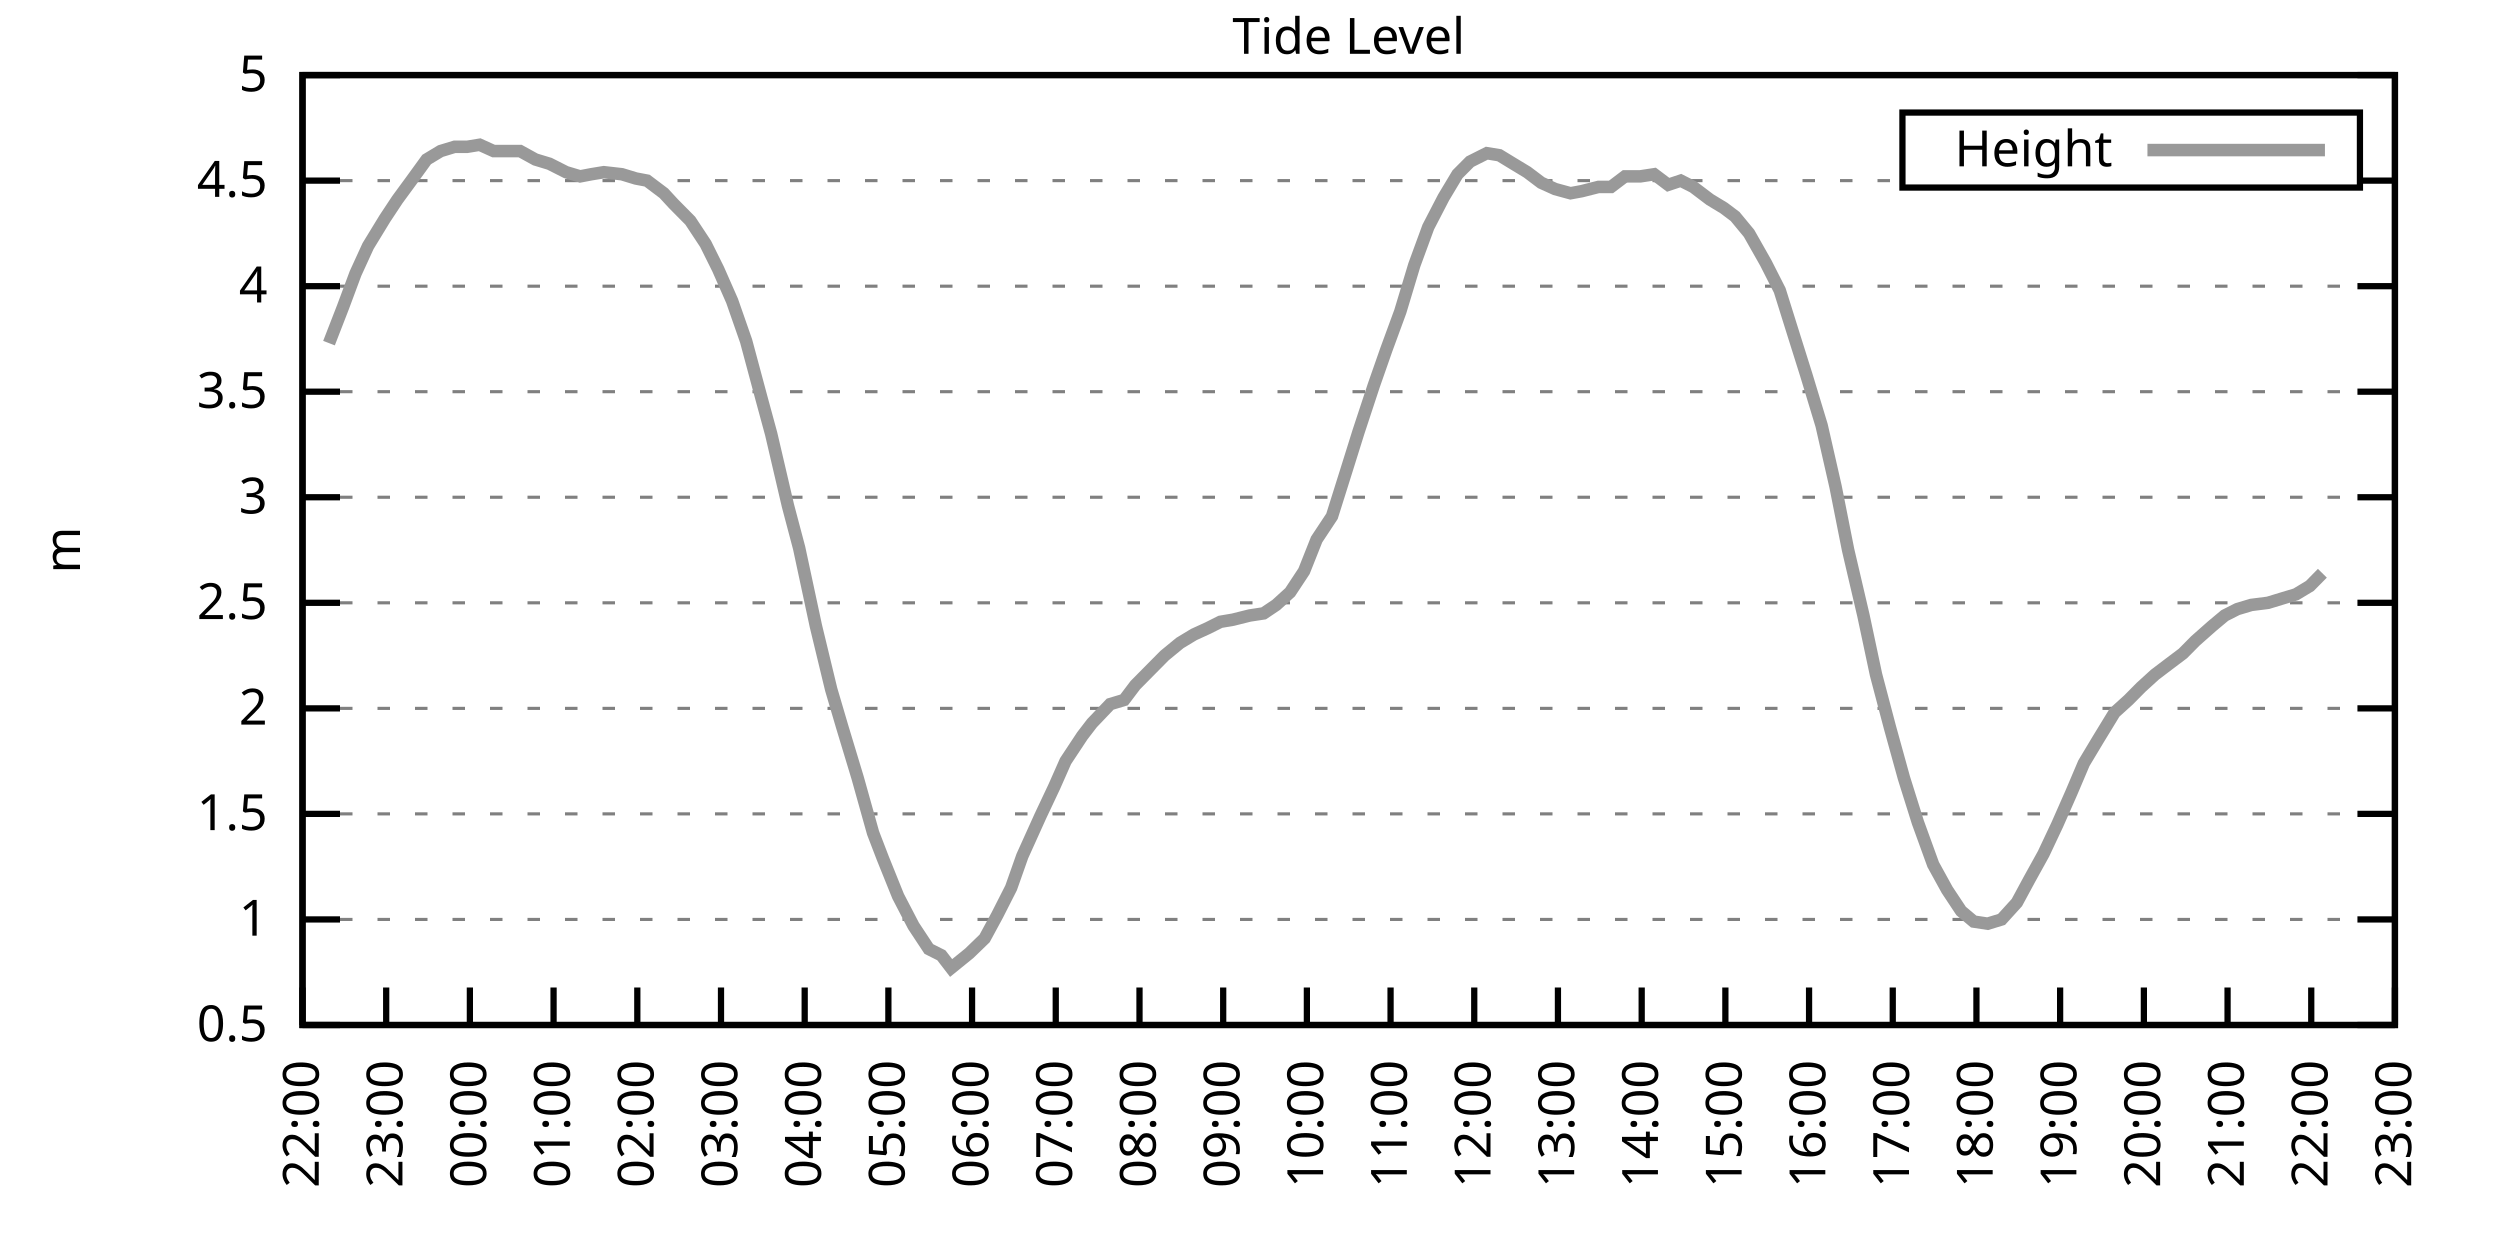
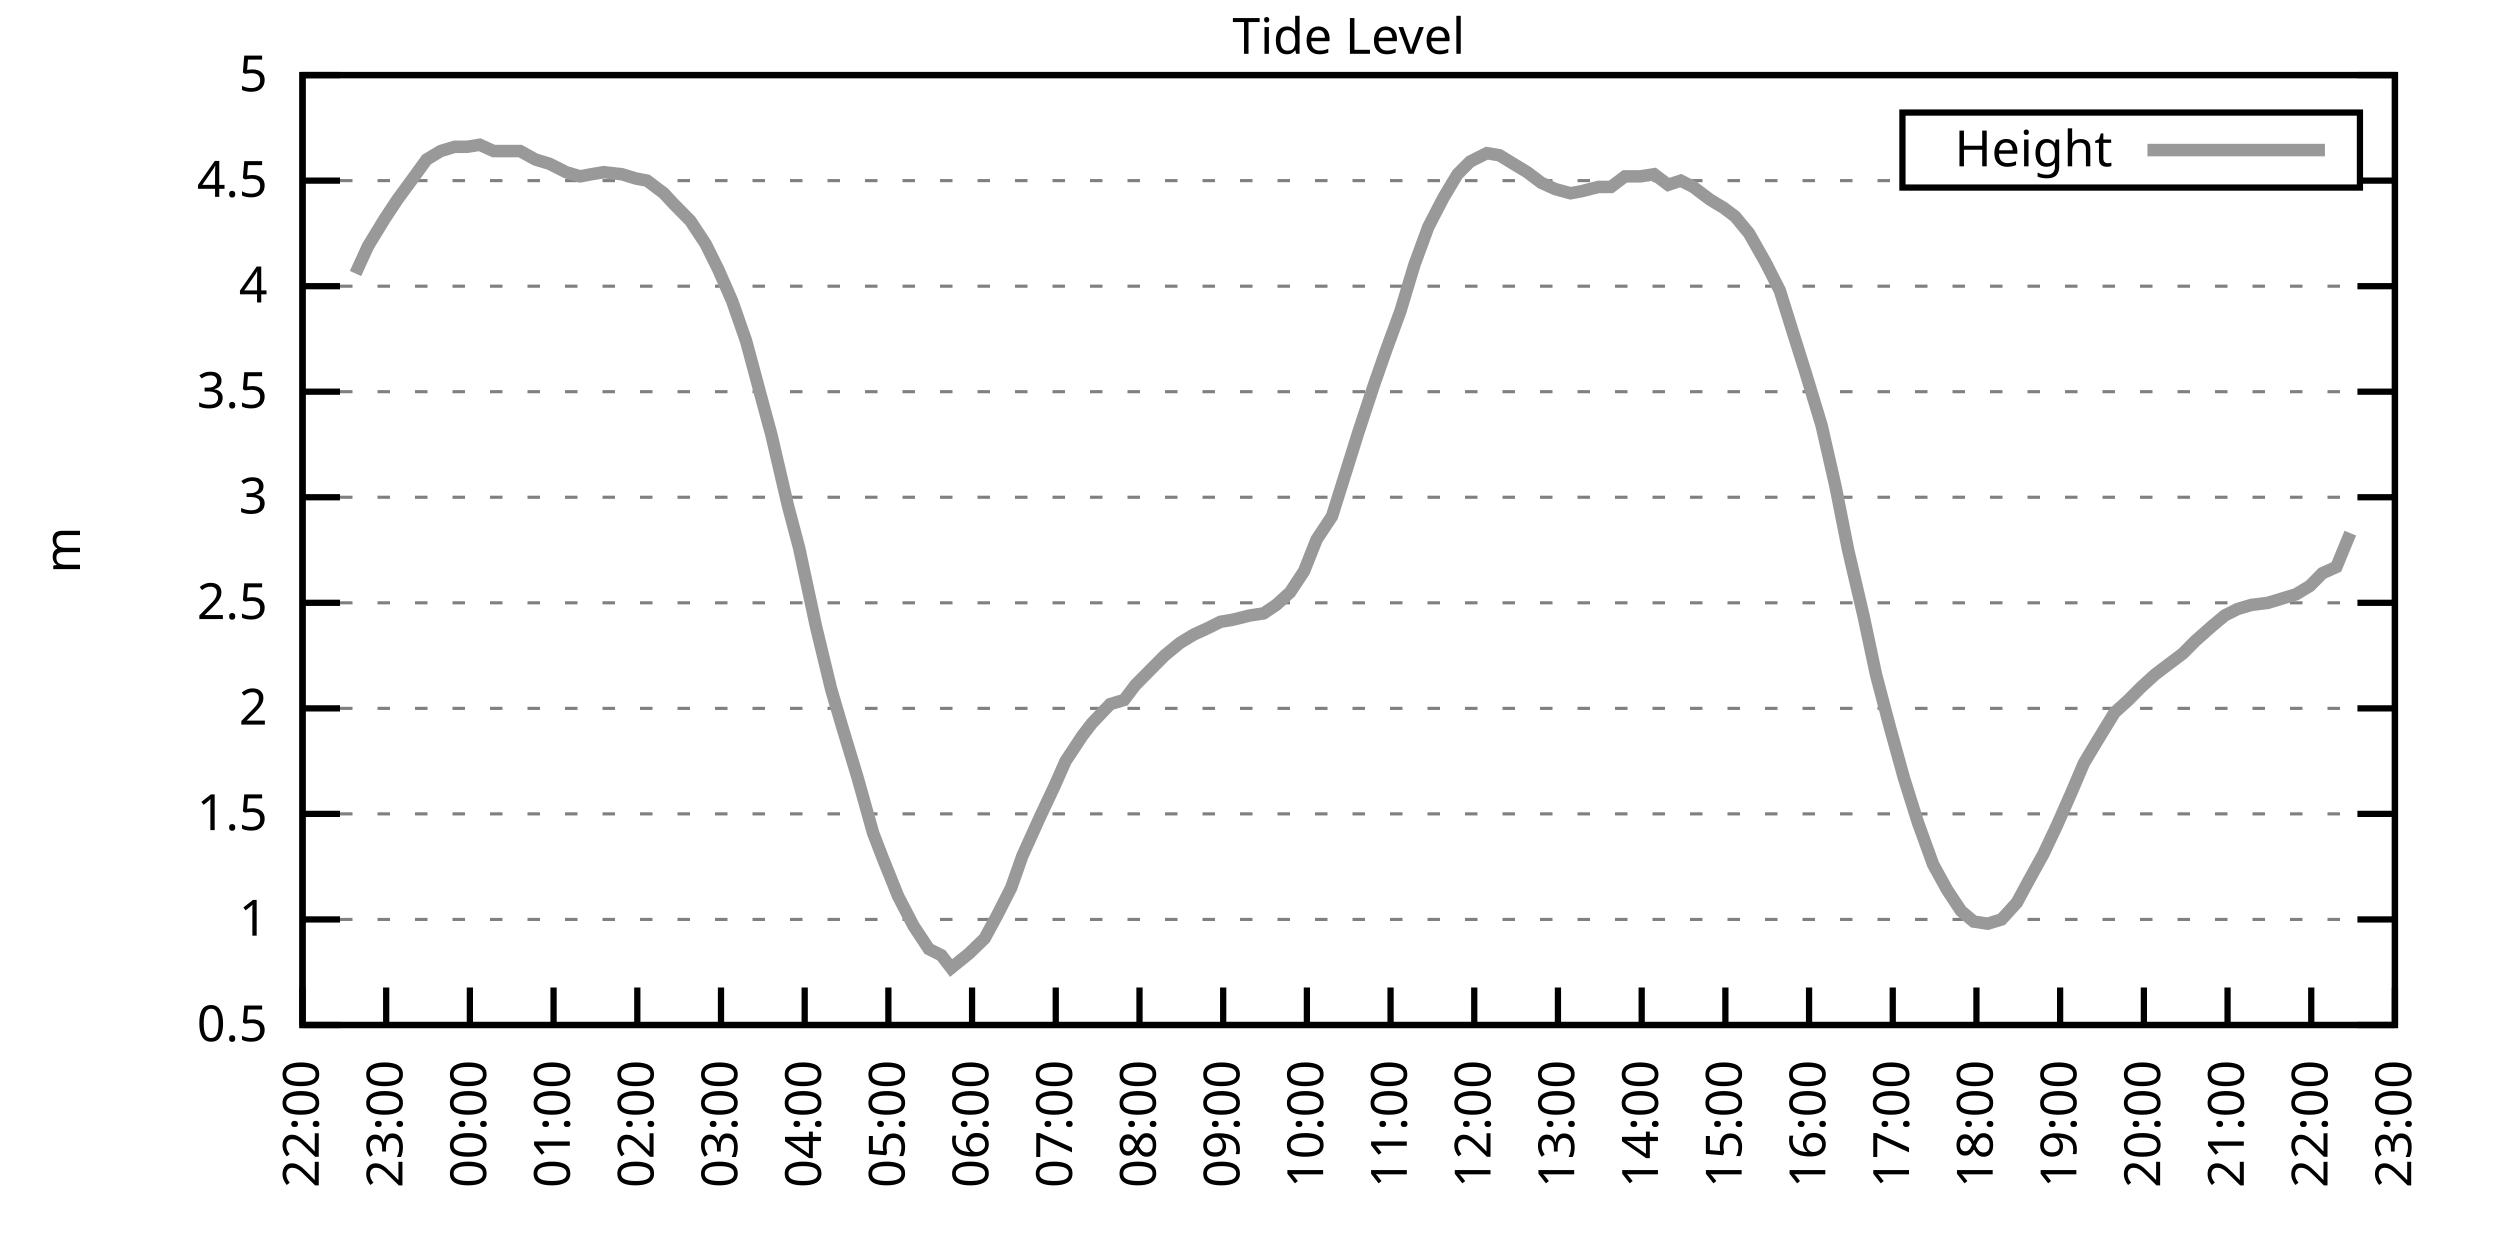
<svg xmlns="http://www.w3.org/2000/svg" xmlns:xlink="http://www.w3.org/1999/xlink" width="400" height="200" viewBox="0 0 400 200">
  <g id="gnuplot_canvas">
    <rect x="0" y="0" width="400" height="200" fill="none" />
    <defs>
      <circle id="gpDot" r="0.5" stroke-width="0.5" stroke="currentColor" />
      <path id="gpPt0" stroke-width="0.333" stroke="currentColor" d="M-1,0 h2 M0,-1 v2" />
      <path id="gpPt1" stroke-width="0.333" stroke="currentColor" d="M-1,-1 L1,1 M1,-1 L-1,1" />
      <path id="gpPt2" stroke-width="0.333" stroke="currentColor" d="M-1,0 L1,0 M0,-1 L0,1 M-1,-1 L1,1 M-1,1 L1,-1" />
      <rect id="gpPt3" stroke-width="0.333" stroke="currentColor" x="-1" y="-1" width="2" height="2" />
      <rect id="gpPt4" stroke-width="0.333" stroke="currentColor" fill="currentColor" x="-1" y="-1" width="2" height="2" />
      <circle id="gpPt5" stroke-width="0.333" stroke="currentColor" cx="0" cy="0" r="1" />
      <use xlink:href="#gpPt5" id="gpPt6" fill="currentColor" stroke="none" />
      <path id="gpPt7" stroke-width="0.333" stroke="currentColor" d="M0,-1.33 L-1.33,0.67 L1.33,0.67 z" />
      <use xlink:href="#gpPt7" id="gpPt8" fill="currentColor" stroke="none" />
      <use xlink:href="#gpPt7" id="gpPt9" stroke="currentColor" transform="rotate(180)" />
      <use xlink:href="#gpPt9" id="gpPt10" fill="currentColor" stroke="none" />
      <use xlink:href="#gpPt3" id="gpPt11" stroke="currentColor" transform="rotate(45)" />
      <use xlink:href="#gpPt11" id="gpPt12" fill="currentColor" stroke="none" />
      <path id="gpPt13" stroke-width="0.333" stroke="currentColor" d="M0,1.330 L1.265,0.411 L0.782,-1.067 L-0.782,-1.076 L-1.265,0.411 z" />
      <use xlink:href="#gpPt13" id="gpPt14" fill="currentColor" stroke="none" />
      <filter id="textbox" filterUnits="objectBoundingBox" x="0" y="0" height="1" width="1">
        <feFlood flood-color="white" flood-opacity="1" result="bgnd" />
        <feComposite in="SourceGraphic" in2="bgnd" operator="atop" />
      </filter>
      <filter id="greybox" filterUnits="objectBoundingBox" x="0" y="0" height="1" width="1">
        <feFlood flood-color="lightgrey" flood-opacity="1" result="grey" />
        <feComposite in="SourceGraphic" in2="grey" operator="atop" />
      </filter>
    </defs>
    <g fill="none" color="white" stroke="currentColor" stroke-width="1.00" stroke-linecap="butt" stroke-linejoin="miter">
</g>
    <g fill="none" color="black" stroke="currentColor" stroke-width="1.00" stroke-linecap="butt" stroke-linejoin="miter">
      <g stroke="none" shape-rendering="crispEdges">
        <polygon fill="rgb(255, 255, 255)" points="48.40,164.00 383.18,164.00 383.18,12.02 48.40,12.02 " />
      </g>
    </g>
    <g fill="none" color="black" stroke="currentColor" stroke-width="1.00" stroke-linecap="butt" stroke-linejoin="miter">
</g>
    <g fill="none" color="black" stroke="black" stroke-width="0.50" stroke-linecap="butt" stroke-linejoin="miter">
</g>
    <g fill="none" color="gray" stroke="currentColor" stroke-width="0.50" stroke-linecap="butt" stroke-linejoin="miter">
      <path stroke="gray" stroke-dasharray="2,4" class="gridline" d="M48.40,164.00 L383.19,164.00  " />
    </g>
    <g fill="none" color="gray" stroke="gray" stroke-width="1.00" stroke-linecap="butt" stroke-linejoin="miter">
</g>
    <g fill="none" color="black" stroke="currentColor" stroke-width="1.00" stroke-linecap="butt" stroke-linejoin="miter">
      <path stroke="black" d="M48.40,164.00 L54.40,164.00 M383.19,164.00 L377.19,164.00  " />
      <g transform="translate(42.80,166.60)" stroke="none" fill="black" font-family="Sans" font-size="8.00" text-anchor="end">
        <text>
          <tspan font-family="Sans"> 0.5</tspan>
        </text>
      </g>
    </g>
    <g fill="none" color="black" stroke="currentColor" stroke-width="1.00" stroke-linecap="butt" stroke-linejoin="miter">
</g>
    <g fill="none" color="black" stroke="black" stroke-width="0.50" stroke-linecap="butt" stroke-linejoin="miter">
</g>
    <g fill="none" color="gray" stroke="currentColor" stroke-width="0.50" stroke-linecap="butt" stroke-linejoin="miter">
      <path stroke="gray" stroke-dasharray="2,4" class="gridline" d="M48.40,147.11 L383.19,147.11  " />
    </g>
    <g fill="none" color="gray" stroke="gray" stroke-width="1.00" stroke-linecap="butt" stroke-linejoin="miter">
</g>
    <g fill="none" color="black" stroke="currentColor" stroke-width="1.00" stroke-linecap="butt" stroke-linejoin="miter">
      <path stroke="black" d="M48.40,147.11 L54.40,147.11 M383.19,147.11 L377.19,147.11  " />
      <g transform="translate(42.80,149.71)" stroke="none" fill="black" font-family="Sans" font-size="8.00" text-anchor="end">
        <text>
          <tspan font-family="Sans"> 1</tspan>
        </text>
      </g>
    </g>
    <g fill="none" color="black" stroke="currentColor" stroke-width="1.00" stroke-linecap="butt" stroke-linejoin="miter">
</g>
    <g fill="none" color="black" stroke="black" stroke-width="0.50" stroke-linecap="butt" stroke-linejoin="miter">
</g>
    <g fill="none" color="gray" stroke="currentColor" stroke-width="0.50" stroke-linecap="butt" stroke-linejoin="miter">
      <path stroke="gray" stroke-dasharray="2,4" class="gridline" d="M48.40,130.22 L383.19,130.22  " />
    </g>
    <g fill="none" color="gray" stroke="gray" stroke-width="1.00" stroke-linecap="butt" stroke-linejoin="miter">
</g>
    <g fill="none" color="black" stroke="currentColor" stroke-width="1.00" stroke-linecap="butt" stroke-linejoin="miter">
      <path stroke="black" d="M48.40,130.22 L54.40,130.22 M383.19,130.22 L377.19,130.22  " />
      <g transform="translate(42.80,132.82)" stroke="none" fill="black" font-family="Sans" font-size="8.00" text-anchor="end">
        <text>
          <tspan font-family="Sans"> 1.5</tspan>
        </text>
      </g>
    </g>
    <g fill="none" color="black" stroke="currentColor" stroke-width="1.00" stroke-linecap="butt" stroke-linejoin="miter">
</g>
    <g fill="none" color="black" stroke="black" stroke-width="0.50" stroke-linecap="butt" stroke-linejoin="miter">
</g>
    <g fill="none" color="gray" stroke="currentColor" stroke-width="0.50" stroke-linecap="butt" stroke-linejoin="miter">
      <path stroke="gray" stroke-dasharray="2,4" class="gridline" d="M48.40,113.34 L383.19,113.34  " />
    </g>
    <g fill="none" color="gray" stroke="gray" stroke-width="1.00" stroke-linecap="butt" stroke-linejoin="miter">
</g>
    <g fill="none" color="black" stroke="currentColor" stroke-width="1.00" stroke-linecap="butt" stroke-linejoin="miter">
      <path stroke="black" d="M48.40,113.34 L54.40,113.34 M383.19,113.34 L377.19,113.34  " />
      <g transform="translate(42.80,115.94)" stroke="none" fill="black" font-family="Sans" font-size="8.00" text-anchor="end">
        <text>
          <tspan font-family="Sans"> 2</tspan>
        </text>
      </g>
    </g>
    <g fill="none" color="black" stroke="currentColor" stroke-width="1.00" stroke-linecap="butt" stroke-linejoin="miter">
</g>
    <g fill="none" color="black" stroke="black" stroke-width="0.50" stroke-linecap="butt" stroke-linejoin="miter">
</g>
    <g fill="none" color="gray" stroke="currentColor" stroke-width="0.50" stroke-linecap="butt" stroke-linejoin="miter">
      <path stroke="gray" stroke-dasharray="2,4" class="gridline" d="M48.40,96.45 L383.19,96.45  " />
    </g>
    <g fill="none" color="gray" stroke="gray" stroke-width="1.00" stroke-linecap="butt" stroke-linejoin="miter">
</g>
    <g fill="none" color="black" stroke="currentColor" stroke-width="1.00" stroke-linecap="butt" stroke-linejoin="miter">
      <path stroke="black" d="M48.40,96.45 L54.40,96.45 M383.19,96.45 L377.19,96.45  " />
      <g transform="translate(42.80,99.05)" stroke="none" fill="black" font-family="Sans" font-size="8.00" text-anchor="end">
        <text>
          <tspan font-family="Sans"> 2.5</tspan>
        </text>
      </g>
    </g>
    <g fill="none" color="black" stroke="currentColor" stroke-width="1.00" stroke-linecap="butt" stroke-linejoin="miter">
</g>
    <g fill="none" color="black" stroke="black" stroke-width="0.50" stroke-linecap="butt" stroke-linejoin="miter">
</g>
    <g fill="none" color="gray" stroke="currentColor" stroke-width="0.50" stroke-linecap="butt" stroke-linejoin="miter">
      <path stroke="gray" stroke-dasharray="2,4" class="gridline" d="M48.40,79.56 L383.19,79.56  " />
    </g>
    <g fill="none" color="gray" stroke="gray" stroke-width="1.00" stroke-linecap="butt" stroke-linejoin="miter">
</g>
    <g fill="none" color="black" stroke="currentColor" stroke-width="1.00" stroke-linecap="butt" stroke-linejoin="miter">
      <path stroke="black" d="M48.40,79.56 L54.40,79.56 M383.19,79.56 L377.19,79.56  " />
      <g transform="translate(42.80,82.16)" stroke="none" fill="black" font-family="Sans" font-size="8.00" text-anchor="end">
        <text>
          <tspan font-family="Sans"> 3</tspan>
        </text>
      </g>
    </g>
    <g fill="none" color="black" stroke="currentColor" stroke-width="1.00" stroke-linecap="butt" stroke-linejoin="miter">
</g>
    <g fill="none" color="black" stroke="black" stroke-width="0.50" stroke-linecap="butt" stroke-linejoin="miter">
</g>
    <g fill="none" color="gray" stroke="currentColor" stroke-width="0.50" stroke-linecap="butt" stroke-linejoin="miter">
      <path stroke="gray" stroke-dasharray="2,4" class="gridline" d="M48.40,62.67 L383.19,62.67  " />
    </g>
    <g fill="none" color="gray" stroke="gray" stroke-width="1.00" stroke-linecap="butt" stroke-linejoin="miter">
</g>
    <g fill="none" color="black" stroke="currentColor" stroke-width="1.00" stroke-linecap="butt" stroke-linejoin="miter">
      <path stroke="black" d="M48.40,62.67 L54.40,62.67 M383.19,62.67 L377.19,62.67  " />
      <g transform="translate(42.80,65.27)" stroke="none" fill="black" font-family="Sans" font-size="8.00" text-anchor="end">
        <text>
          <tspan font-family="Sans"> 3.5</tspan>
        </text>
      </g>
    </g>
    <g fill="none" color="black" stroke="currentColor" stroke-width="1.00" stroke-linecap="butt" stroke-linejoin="miter">
</g>
    <g fill="none" color="black" stroke="black" stroke-width="0.50" stroke-linecap="butt" stroke-linejoin="miter">
</g>
    <g fill="none" color="gray" stroke="currentColor" stroke-width="0.50" stroke-linecap="butt" stroke-linejoin="miter">
      <path stroke="gray" stroke-dasharray="2,4" class="gridline" d="M48.40,45.79 L383.19,45.79  " />
    </g>
    <g fill="none" color="gray" stroke="gray" stroke-width="1.00" stroke-linecap="butt" stroke-linejoin="miter">
</g>
    <g fill="none" color="black" stroke="currentColor" stroke-width="1.00" stroke-linecap="butt" stroke-linejoin="miter">
      <path stroke="black" d="M48.40,45.79 L54.40,45.79 M383.19,45.79 L377.19,45.79  " />
      <g transform="translate(42.80,48.39)" stroke="none" fill="black" font-family="Sans" font-size="8.00" text-anchor="end">
        <text>
          <tspan font-family="Sans"> 4</tspan>
        </text>
      </g>
    </g>
    <g fill="none" color="black" stroke="currentColor" stroke-width="1.00" stroke-linecap="butt" stroke-linejoin="miter">
</g>
    <g fill="none" color="black" stroke="black" stroke-width="0.50" stroke-linecap="butt" stroke-linejoin="miter">
</g>
    <g fill="none" color="gray" stroke="currentColor" stroke-width="0.50" stroke-linecap="butt" stroke-linejoin="miter">
      <path stroke="gray" stroke-dasharray="2,4" class="gridline" d="M48.40,28.90 L304.39,28.90 M377.59,28.90 L383.19,28.90  " />
    </g>
    <g fill="none" color="gray" stroke="gray" stroke-width="1.00" stroke-linecap="butt" stroke-linejoin="miter">
</g>
    <g fill="none" color="black" stroke="currentColor" stroke-width="1.00" stroke-linecap="butt" stroke-linejoin="miter">
      <path stroke="black" d="M48.40,28.90 L54.40,28.90 M383.19,28.90 L377.19,28.90  " />
      <g transform="translate(42.80,31.50)" stroke="none" fill="black" font-family="Sans" font-size="8.00" text-anchor="end">
        <text>
          <tspan font-family="Sans"> 4.5</tspan>
        </text>
      </g>
    </g>
    <g fill="none" color="black" stroke="currentColor" stroke-width="1.00" stroke-linecap="butt" stroke-linejoin="miter">
</g>
    <g fill="none" color="black" stroke="black" stroke-width="0.50" stroke-linecap="butt" stroke-linejoin="miter">
</g>
    <g fill="none" color="gray" stroke="currentColor" stroke-width="0.50" stroke-linecap="butt" stroke-linejoin="miter">
      <path stroke="gray" stroke-dasharray="2,4" class="gridline" d="M48.40,12.01 L383.19,12.01  " />
    </g>
    <g fill="none" color="gray" stroke="gray" stroke-width="1.00" stroke-linecap="butt" stroke-linejoin="miter">
</g>
    <g fill="none" color="black" stroke="currentColor" stroke-width="1.00" stroke-linecap="butt" stroke-linejoin="miter">
      <path stroke="black" d="M48.40,12.01 L54.40,12.01 M383.19,12.01 L377.19,12.01  " />
      <g transform="translate(42.80,14.61)" stroke="none" fill="black" font-family="Sans" font-size="8.00" text-anchor="end">
        <text>
          <tspan font-family="Sans"> 5</tspan>
        </text>
      </g>
    </g>
    <g fill="none" color="black" stroke="currentColor" stroke-width="1.00" stroke-linecap="butt" stroke-linejoin="miter">
      <path stroke="black" d="M48.40,164.00 L48.40,158.00  " />
      <g transform="translate(51.00,169.60) rotate(270.00)" stroke="none" fill="black" font-family="Sans" font-size="8.00" text-anchor="end">
        <text>
          <tspan font-family="Sans">22:00</tspan>
        </text>
      </g>
    </g>
    <g fill="none" color="black" stroke="currentColor" stroke-width="1.00" stroke-linecap="butt" stroke-linejoin="miter">
      <path stroke="black" d="M61.79,164.00 L61.79,158.00  " />
      <g transform="translate(64.39,169.60) rotate(270.00)" stroke="none" fill="black" font-family="Sans" font-size="8.00" text-anchor="end">
        <text>
          <tspan font-family="Sans">23:00</tspan>
        </text>
      </g>
    </g>
    <g fill="none" color="black" stroke="currentColor" stroke-width="1.00" stroke-linecap="butt" stroke-linejoin="miter">
      <path stroke="black" d="M75.18,164.00 L75.18,158.00  " />
      <g transform="translate(77.78,169.60) rotate(270.00)" stroke="none" fill="black" font-family="Sans" font-size="8.00" text-anchor="end">
        <text>
          <tspan font-family="Sans">00:00</tspan>
        </text>
      </g>
    </g>
    <g fill="none" color="black" stroke="currentColor" stroke-width="1.00" stroke-linecap="butt" stroke-linejoin="miter">
      <path stroke="black" d="M88.57,164.00 L88.57,158.00  " />
      <g transform="translate(91.17,169.60) rotate(270.00)" stroke="none" fill="black" font-family="Sans" font-size="8.00" text-anchor="end">
        <text>
          <tspan font-family="Sans">01:00</tspan>
        </text>
      </g>
    </g>
    <g fill="none" color="black" stroke="currentColor" stroke-width="1.00" stroke-linecap="butt" stroke-linejoin="miter">
      <path stroke="black" d="M101.97,164.00 L101.97,158.00  " />
      <g transform="translate(104.57,169.60) rotate(270.00)" stroke="none" fill="black" font-family="Sans" font-size="8.00" text-anchor="end">
        <text>
          <tspan font-family="Sans">02:00</tspan>
        </text>
      </g>
    </g>
    <g fill="none" color="black" stroke="currentColor" stroke-width="1.00" stroke-linecap="butt" stroke-linejoin="miter">
      <path stroke="black" d="M115.36,164.00 L115.36,158.00  " />
      <g transform="translate(117.96,169.60) rotate(270.00)" stroke="none" fill="black" font-family="Sans" font-size="8.00" text-anchor="end">
        <text>
          <tspan font-family="Sans">03:00</tspan>
        </text>
      </g>
    </g>
    <g fill="none" color="black" stroke="currentColor" stroke-width="1.00" stroke-linecap="butt" stroke-linejoin="miter">
      <path stroke="black" d="M128.75,164.00 L128.75,158.00  " />
      <g transform="translate(131.35,169.60) rotate(270.00)" stroke="none" fill="black" font-family="Sans" font-size="8.00" text-anchor="end">
        <text>
          <tspan font-family="Sans">04:00</tspan>
        </text>
      </g>
    </g>
    <g fill="none" color="black" stroke="currentColor" stroke-width="1.00" stroke-linecap="butt" stroke-linejoin="miter">
      <path stroke="black" d="M142.14,164.00 L142.14,158.00  " />
      <g transform="translate(144.74,169.60) rotate(270.00)" stroke="none" fill="black" font-family="Sans" font-size="8.00" text-anchor="end">
        <text>
          <tspan font-family="Sans">05:00</tspan>
        </text>
      </g>
    </g>
    <g fill="none" color="black" stroke="currentColor" stroke-width="1.00" stroke-linecap="butt" stroke-linejoin="miter">
      <path stroke="black" d="M155.53,164.00 L155.53,158.00  " />
      <g transform="translate(158.13,169.60) rotate(270.00)" stroke="none" fill="black" font-family="Sans" font-size="8.00" text-anchor="end">
        <text>
          <tspan font-family="Sans">06:00</tspan>
        </text>
      </g>
    </g>
    <g fill="none" color="black" stroke="currentColor" stroke-width="1.00" stroke-linecap="butt" stroke-linejoin="miter">
      <path stroke="black" d="M168.92,164.00 L168.92,158.00  " />
      <g transform="translate(171.52,169.60) rotate(270.00)" stroke="none" fill="black" font-family="Sans" font-size="8.00" text-anchor="end">
        <text>
          <tspan font-family="Sans">07:00</tspan>
        </text>
      </g>
    </g>
    <g fill="none" color="black" stroke="currentColor" stroke-width="1.00" stroke-linecap="butt" stroke-linejoin="miter">
      <path stroke="black" d="M182.32,164.00 L182.32,158.00  " />
      <g transform="translate(184.92,169.60) rotate(270.00)" stroke="none" fill="black" font-family="Sans" font-size="8.00" text-anchor="end">
        <text>
          <tspan font-family="Sans">08:00</tspan>
        </text>
      </g>
    </g>
    <g fill="none" color="black" stroke="currentColor" stroke-width="1.00" stroke-linecap="butt" stroke-linejoin="miter">
      <path stroke="black" d="M195.71,164.00 L195.71,158.00  " />
      <g transform="translate(198.31,169.60) rotate(270.00)" stroke="none" fill="black" font-family="Sans" font-size="8.00" text-anchor="end">
        <text>
          <tspan font-family="Sans">09:00</tspan>
        </text>
      </g>
    </g>
    <g fill="none" color="black" stroke="currentColor" stroke-width="1.00" stroke-linecap="butt" stroke-linejoin="miter">
      <path stroke="black" d="M209.10,164.00 L209.10,158.00  " />
      <g transform="translate(211.70,169.60) rotate(270.00)" stroke="none" fill="black" font-family="Sans" font-size="8.00" text-anchor="end">
        <text>
          <tspan font-family="Sans">10:00</tspan>
        </text>
      </g>
    </g>
    <g fill="none" color="black" stroke="currentColor" stroke-width="1.00" stroke-linecap="butt" stroke-linejoin="miter">
      <path stroke="black" d="M222.49,164.00 L222.49,158.00  " />
      <g transform="translate(225.09,169.60) rotate(270.00)" stroke="none" fill="black" font-family="Sans" font-size="8.00" text-anchor="end">
        <text>
          <tspan font-family="Sans">11:00</tspan>
        </text>
      </g>
    </g>
    <g fill="none" color="black" stroke="currentColor" stroke-width="1.00" stroke-linecap="butt" stroke-linejoin="miter">
      <path stroke="black" d="M235.88,164.00 L235.88,158.00  " />
      <g transform="translate(238.48,169.60) rotate(270.00)" stroke="none" fill="black" font-family="Sans" font-size="8.00" text-anchor="end">
        <text>
          <tspan font-family="Sans">12:00</tspan>
        </text>
      </g>
    </g>
    <g fill="none" color="black" stroke="currentColor" stroke-width="1.00" stroke-linecap="butt" stroke-linejoin="miter">
      <path stroke="black" d="M249.27,164.00 L249.27,158.00  " />
      <g transform="translate(251.87,169.60) rotate(270.00)" stroke="none" fill="black" font-family="Sans" font-size="8.00" text-anchor="end">
        <text>
          <tspan font-family="Sans">13:00</tspan>
        </text>
      </g>
    </g>
    <g fill="none" color="black" stroke="currentColor" stroke-width="1.00" stroke-linecap="butt" stroke-linejoin="miter">
      <path stroke="black" d="M262.67,164.00 L262.67,158.00  " />
      <g transform="translate(265.27,169.60) rotate(270.00)" stroke="none" fill="black" font-family="Sans" font-size="8.00" text-anchor="end">
        <text>
          <tspan font-family="Sans">14:00</tspan>
        </text>
      </g>
    </g>
    <g fill="none" color="black" stroke="currentColor" stroke-width="1.00" stroke-linecap="butt" stroke-linejoin="miter">
      <path stroke="black" d="M276.06,164.00 L276.06,158.00  " />
      <g transform="translate(278.66,169.60) rotate(270.00)" stroke="none" fill="black" font-family="Sans" font-size="8.00" text-anchor="end">
        <text>
          <tspan font-family="Sans">15:00</tspan>
        </text>
      </g>
    </g>
    <g fill="none" color="black" stroke="currentColor" stroke-width="1.00" stroke-linecap="butt" stroke-linejoin="miter">
      <path stroke="black" d="M289.45,164.00 L289.45,158.00  " />
      <g transform="translate(292.05,169.60) rotate(270.00)" stroke="none" fill="black" font-family="Sans" font-size="8.00" text-anchor="end">
        <text>
          <tspan font-family="Sans">16:00</tspan>
        </text>
      </g>
    </g>
    <g fill="none" color="black" stroke="currentColor" stroke-width="1.00" stroke-linecap="butt" stroke-linejoin="miter">
      <path stroke="black" d="M302.84,164.00 L302.84,158.00  " />
      <g transform="translate(305.44,169.60) rotate(270.00)" stroke="none" fill="black" font-family="Sans" font-size="8.00" text-anchor="end">
        <text>
          <tspan font-family="Sans">17:00</tspan>
        </text>
      </g>
    </g>
    <g fill="none" color="black" stroke="currentColor" stroke-width="1.00" stroke-linecap="butt" stroke-linejoin="miter">
      <path stroke="black" d="M316.23,164.00 L316.23,158.00  " />
      <g transform="translate(318.83,169.60) rotate(270.00)" stroke="none" fill="black" font-family="Sans" font-size="8.00" text-anchor="end">
        <text>
          <tspan font-family="Sans">18:00</tspan>
        </text>
      </g>
    </g>
    <g fill="none" color="black" stroke="currentColor" stroke-width="1.00" stroke-linecap="butt" stroke-linejoin="miter">
      <path stroke="black" d="M329.62,164.00 L329.62,158.00  " />
      <g transform="translate(332.22,169.60) rotate(270.00)" stroke="none" fill="black" font-family="Sans" font-size="8.00" text-anchor="end">
        <text>
          <tspan font-family="Sans">19:00</tspan>
        </text>
      </g>
    </g>
    <g fill="none" color="black" stroke="currentColor" stroke-width="1.00" stroke-linecap="butt" stroke-linejoin="miter">
      <path stroke="black" d="M343.02,164.00 L343.02,158.00  " />
      <g transform="translate(345.62,169.60) rotate(270.00)" stroke="none" fill="black" font-family="Sans" font-size="8.00" text-anchor="end">
        <text>
          <tspan font-family="Sans">20:00</tspan>
        </text>
      </g>
    </g>
    <g fill="none" color="black" stroke="currentColor" stroke-width="1.00" stroke-linecap="butt" stroke-linejoin="miter">
      <path stroke="black" d="M356.41,164.00 L356.41,158.00  " />
      <g transform="translate(359.01,169.60) rotate(270.00)" stroke="none" fill="black" font-family="Sans" font-size="8.00" text-anchor="end">
        <text>
          <tspan font-family="Sans">21:00</tspan>
        </text>
      </g>
    </g>
    <g fill="none" color="black" stroke="currentColor" stroke-width="1.00" stroke-linecap="butt" stroke-linejoin="miter">
      <path stroke="black" d="M369.80,164.00 L369.80,158.00  " />
      <g transform="translate(372.40,169.60) rotate(270.00)" stroke="none" fill="black" font-family="Sans" font-size="8.00" text-anchor="end">
        <text>
          <tspan font-family="Sans">22:00</tspan>
        </text>
      </g>
    </g>
    <g fill="none" color="black" stroke="currentColor" stroke-width="1.00" stroke-linecap="butt" stroke-linejoin="miter">
      <path stroke="black" d="M383.19,164.00 L383.19,158.00  " />
      <g transform="translate(385.79,169.60) rotate(270.00)" stroke="none" fill="black" font-family="Sans" font-size="8.00" text-anchor="end">
        <text>
          <tspan font-family="Sans">23:00</tspan>
        </text>
      </g>
    </g>
    <g fill="none" color="black" stroke="currentColor" stroke-width="1.00" stroke-linecap="butt" stroke-linejoin="miter">
</g>
    <g fill="none" color="black" stroke="currentColor" stroke-width="1.00" stroke-linecap="butt" stroke-linejoin="miter">
      <path stroke="black" d="M48.40,12.01 L48.40,164.00 L383.19,164.00 L383.19,12.01 L48.40,12.01 Z  " />
    </g>
    <g fill="none" color="black" stroke="currentColor" stroke-width="1.00" stroke-linecap="butt" stroke-linejoin="miter">
</g>
    <g fill="none" color="black" stroke="currentColor" stroke-width="1.00" stroke-linecap="butt" stroke-linejoin="miter">
      <path stroke="black" d="M304.39,30.01 L304.39,18.01 L377.59,18.01 L377.59,30.01 L304.39,30.01 Z  " />
    </g>
    <g id="Tide_level_plot_1">
      <g fill="none" color="white" stroke="black" stroke-width="2.00" stroke-linecap="butt" stroke-linejoin="miter">
</g>
      <g fill="none" color="black" stroke="currentColor" stroke-width="2.00" stroke-linecap="butt" stroke-linejoin="miter">
        <g transform="translate(337.99,26.61)" stroke="none" fill="black" font-family="Sans" font-size="8.00" text-anchor="end">
          <text>
            <tspan font-family="Sans">Height</tspan>
          </text>
        </g>
      </g>
      <g fill="none" color="black" stroke="currentColor" stroke-width="2.00" stroke-linecap="butt" stroke-linejoin="miter">
-         <path stroke="rgb(153, 153, 153)" d="M343.59,24.01 L371.99,24.01 M52.64,54.90 L54.87,49.16 L56.88,43.76 L58.89,39.37 L61.57,34.98 L63.58,31.94   L65.81,28.90 L68.26,25.52 L70.50,24.17 L72.73,23.49 L74.74,23.49 L76.75,23.16 L78.98,24.17 L80.99,24.17   L83.22,24.17 L85.67,25.52 L87.91,26.20 L90.58,27.55 L92.82,28.22 L94.60,27.88 L96.61,27.55 L99.51,27.88   L101.74,28.56 L103.53,28.90 L106.21,30.92 L107.77,32.61 L110.45,35.32 L112.90,39.03 L114.91,43.08 L117.14,48.15   L119.38,54.57 L121.83,63.69 L123.39,69.43 L126.07,80.91 L127.86,87.67 L130.54,100.16 L132.99,110.30 L134.78,116.38   L137.23,124.48 L139.69,133.26 L141.25,137.32 L143.70,143.40 L146.16,148.13 L148.61,151.84 L150.62,152.85 L152.18,154.88   L155.09,152.52 L157.54,150.15 L159.55,146.44 L161.78,142.05 L163.57,136.98 L166.47,130.56 L168.70,125.83 L170.49,121.78   L173.17,117.73 L174.73,115.70 L177.63,112.66 L179.86,111.99 L181.65,109.62 L184.32,106.92 L186.33,104.89 L188.79,102.87   L191.02,101.52 L193.25,100.50 L195.26,99.49 L197.27,99.15 L199.95,98.48 L202.18,98.14 L204.19,96.79 L206.42,94.76   L208.65,91.38 L210.66,86.32 L213.12,82.60 L215.35,75.51 L217.36,69.09 L219.81,61.66 L221.82,55.92 L224.05,49.84   L226.29,42.41 L228.52,36.33 L230.97,31.60 L233.20,27.88 L235.21,25.86 L237.89,24.51 L239.90,24.84 L242.13,26.20   L244.36,27.55 L246.60,29.24 L248.83,30.25 L251.28,30.92 L253.07,30.59 L255.75,29.91 L257.76,29.91 L259.99,28.22   L262.44,28.22 L264.67,27.88 L266.91,29.57 L268.92,28.90 L270.92,29.91 L273.60,31.94 L275.83,33.29 L277.62,34.64   L279.85,37.34 L282.53,42.07 L284.76,46.46 L286.77,52.88 L289.00,59.97 L291.46,68.08 L293.69,77.87 L295.70,88.00   L298.15,98.48 L300.16,107.93 L302.39,116.38 L304.63,124.48 L306.86,131.58 L309.31,138.33 L311.54,142.38 L313.78,145.76   L315.79,147.45 L318.02,147.79 L320.25,147.11 L322.70,144.41 L324.71,140.69 L326.95,136.64 L329.18,131.91 L331.41,126.85   L333.42,122.12 L335.65,118.40 L338.33,114.01 L340.56,111.99 L342.57,109.96 L344.80,107.93 L347.03,106.24 L349.26,104.56   L351.27,102.53 L353.95,100.16 L355.96,98.48 L357.97,97.46 L360.20,96.79 L362.88,96.45 L365.11,95.77 L367.34,95.10   L369.58,93.75 L371.58,91.72  " />
+         <path stroke="rgb(153, 153, 153)" d="M343.59,24.01 L371.99,24.01 M56.88,43.76 L58.89,39.37 L61.57,34.98 L63.58,31.94 L65.81,28.90 L68.26,25.52   L70.50,24.17 L72.73,23.49 L74.74,23.49 L76.75,23.16 L78.98,24.17 L80.99,24.17 L83.22,24.17 L85.67,25.52   L87.91,26.20 L90.58,27.55 L92.82,28.22 L94.60,27.88 L96.61,27.55 L99.51,27.88 L101.74,28.56 L103.53,28.90   L106.21,30.92 L107.77,32.61 L110.45,35.32 L112.90,39.03 L114.91,43.08 L117.14,48.15 L119.38,54.57 L121.83,63.69   L123.39,69.43 L126.07,80.91 L127.86,87.67 L130.54,100.16 L132.99,110.30 L134.78,116.38 L137.23,124.48 L139.69,133.26   L141.25,137.32 L143.70,143.40 L146.16,148.13 L148.61,151.84 L150.62,152.85 L152.18,154.88 L155.09,152.52 L157.54,150.15   L159.55,146.44 L161.78,142.05 L163.57,136.98 L166.47,130.56 L168.70,125.83 L170.49,121.78 L173.17,117.73 L174.73,115.70   L177.63,112.66 L179.86,111.99 L181.65,109.62 L184.32,106.92 L186.33,104.89 L188.79,102.87 L191.02,101.52 L193.25,100.50   L195.26,99.49 L197.27,99.15 L199.95,98.48 L202.18,98.14 L204.19,96.79 L206.42,94.76 L208.65,91.38 L210.66,86.32   L213.12,82.60 L215.35,75.51 L217.36,69.09 L219.81,61.66 L221.82,55.92 L224.05,49.84 L226.29,42.41 L228.52,36.33   L230.97,31.60 L233.20,27.88 L235.21,25.86 L237.89,24.51 L239.90,24.84 L242.13,26.20 L244.36,27.55 L246.60,29.24   L248.83,30.25 L251.28,30.92 L253.07,30.59 L255.75,29.91 L257.76,29.91 L259.99,28.22 L262.44,28.22 L264.67,27.88   L266.91,29.57 L268.92,28.90 L270.92,29.91 L273.60,31.94 L275.83,33.29 L277.62,34.64 L279.85,37.34 L282.53,42.07   L284.76,46.46 L286.77,52.88 L289.00,59.97 L291.46,68.08 L293.69,77.87 L295.70,88.00 L298.15,98.48 L300.16,107.93   L302.39,116.38 L304.63,124.48 L306.86,131.58 L309.31,138.33 L311.54,142.38 L313.78,145.76 L315.79,147.45 L318.02,147.79   L320.25,147.11 L322.70,144.41 L324.71,140.69 L326.95,136.64 L329.18,131.91 L331.41,126.85 L333.42,122.12 L335.65,118.40   L338.33,114.01 L340.56,111.99 L342.57,109.96 L344.80,107.93 L347.03,106.24 L349.26,104.56 L351.27,102.53 L353.95,100.16   L355.96,98.48 L357.97,97.46 L360.20,96.79 L362.88,96.45 L365.11,95.77 L367.34,95.10 L369.58,93.75 L371.58,91.72   L373.82,90.71 L376.05,85.30  " />
      </g>
    </g>
    <g fill="none" color="black" stroke="currentColor" stroke-width="2.00" stroke-linecap="butt" stroke-linejoin="miter">
</g>
    <g fill="none" color="black" stroke="black" stroke-width="1.00" stroke-linecap="butt" stroke-linejoin="miter">
</g>
    <g fill="none" color="black" stroke="currentColor" stroke-width="1.00" stroke-linecap="butt" stroke-linejoin="miter">
      <path stroke="black" d="M48.40,12.01 L48.40,164.00 L383.19,164.00 L383.19,12.01 L48.40,12.01 Z  " />
      <g transform="translate(12.80,88.01) rotate(270.00)" stroke="none" fill="black" font-family="Sans" font-size="8.00" text-anchor="middle">
        <text>
          <tspan font-family="Sans">m</tspan>
        </text>
      </g>
    </g>
    <g fill="none" color="black" stroke="currentColor" stroke-width="1.00" stroke-linecap="butt" stroke-linejoin="miter">
</g>
    <g fill="none" color="black" stroke="currentColor" stroke-width="1.00" stroke-linecap="butt" stroke-linejoin="miter">
      <g transform="translate(215.79,8.61)" stroke="none" fill="black" font-family="Sans" font-size="8.00" text-anchor="middle">
        <text>
          <tspan font-family="Sans">Tide Level</tspan>
        </text>
      </g>
    </g>
    <g fill="none" color="black" stroke="currentColor" stroke-width="1.00" stroke-linecap="butt" stroke-linejoin="miter">
</g>
  </g>
</svg>
